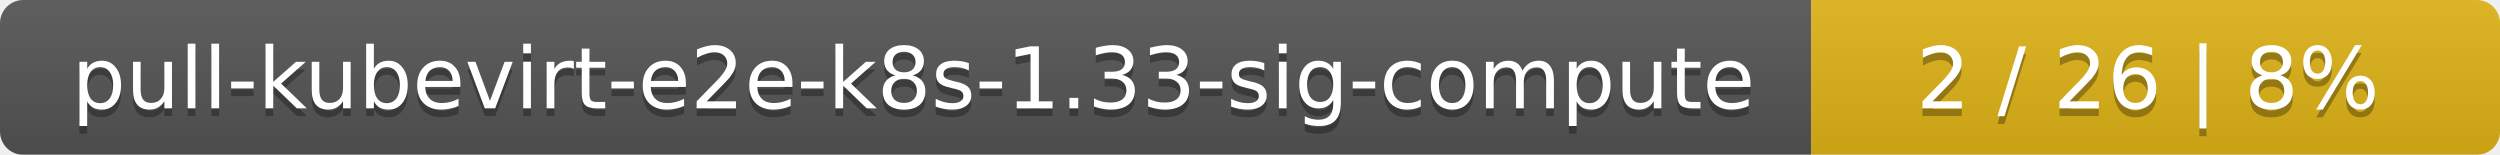
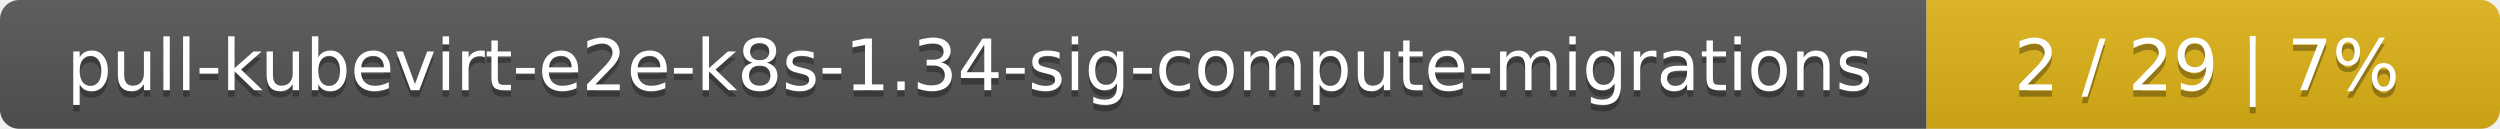
- <svg xmlns="http://www.w3.org/2000/svg" width="323" height="20">
+ <svg xmlns="http://www.w3.org/2000/svg" width="388" height="20">
  <linearGradient id="smooth" x2="0" y2="100%">
    <stop offset="0" stop-color="#bbb" stop-opacity=".1" />
    <stop offset="1" stop-opacity=".1" />
  </linearGradient>
  <mask id="round">
-     <rect width="323" height="20" rx="3" fill="#fff" />
+     <rect width="388" height="20" rx="3" fill="#fff" />
  </mask>
  <g mask="url(#round)">
-     <rect width="234" height="20" fill="#555" />
-     <rect x="234" width="89" height="20" fill="#dfb317" />
-     <rect width="323" height="20" fill="url(#smooth)" />
+     <rect width="299" height="20" fill="#555" />
+     <rect x="299" width="89" height="20" fill="#dfb317" />
+     <rect width="388" height="20" fill="url(#smooth)" />
  </g>
  <g fill="#fff" text-anchor="middle" font-family="DejaVu Sans,Verdana,Geneva,sans-serif" font-size="11">
-     <text x="118" y="15" fill="#010101" fill-opacity=".3">pull-kubevirt-e2e-k8s-1.33-sig-compute</text>
-     <text x="118" y="14">pull-kubevirt-e2e-k8s-1.33-sig-compute</text>
-     <text x="277.5" y="15" fill="#010101" fill-opacity=".3">2 / 26    |    8%</text>
-     <text x="277.5" y="14">2 / 26    |    8%</text>
+     <text x="150.5" y="15" fill="#010101" fill-opacity=".3">pull-kubevirt-e2e-k8s-1.34-sig-compute-migrations</text>
+     <text x="150.5" y="14">pull-kubevirt-e2e-k8s-1.34-sig-compute-migrations</text>
+     <text x="342.5" y="15" fill="#010101" fill-opacity=".3">2 / 29    |    7%</text>
+     <text x="342.5" y="14">2 / 29    |    7%</text>
  </g>
</svg>
